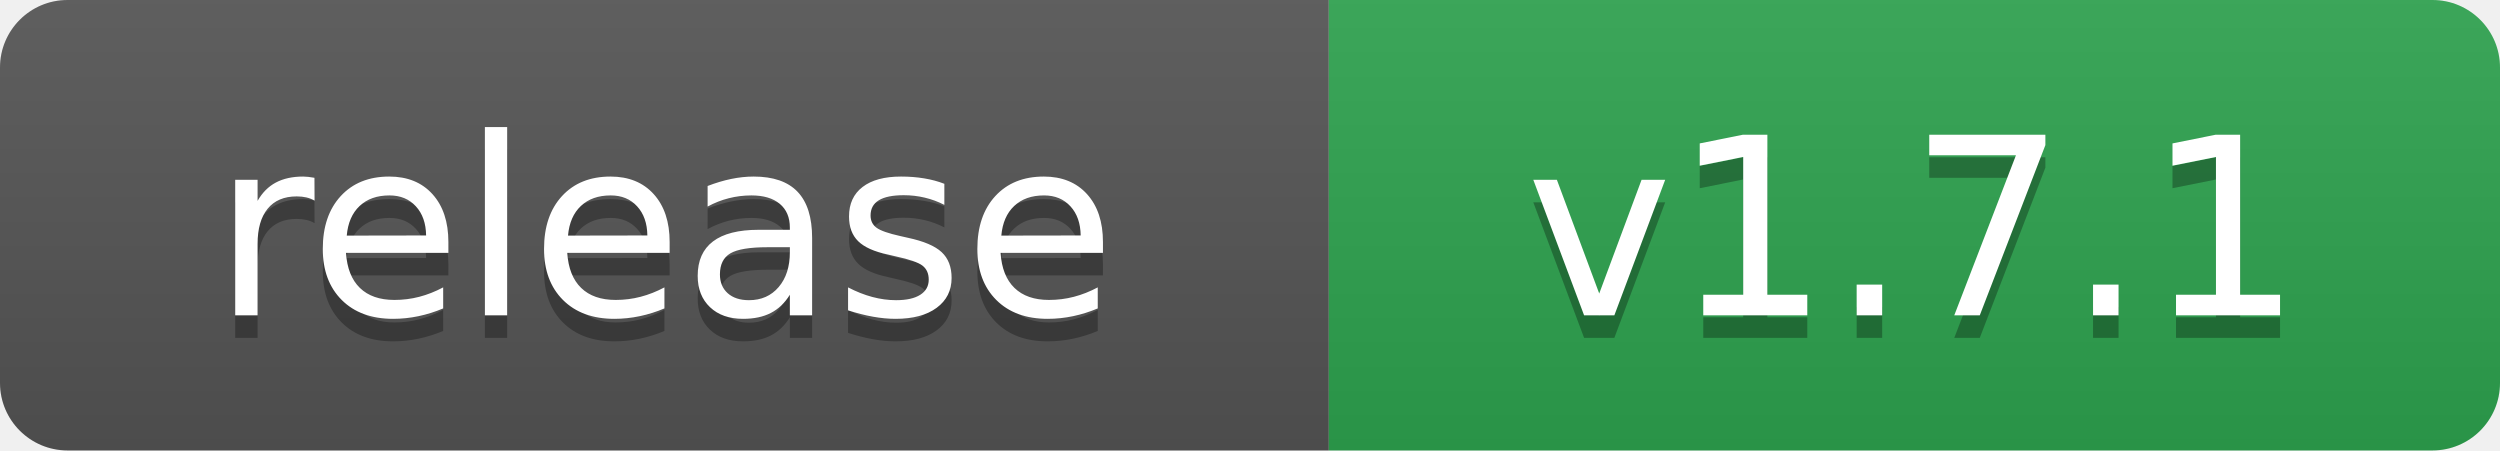
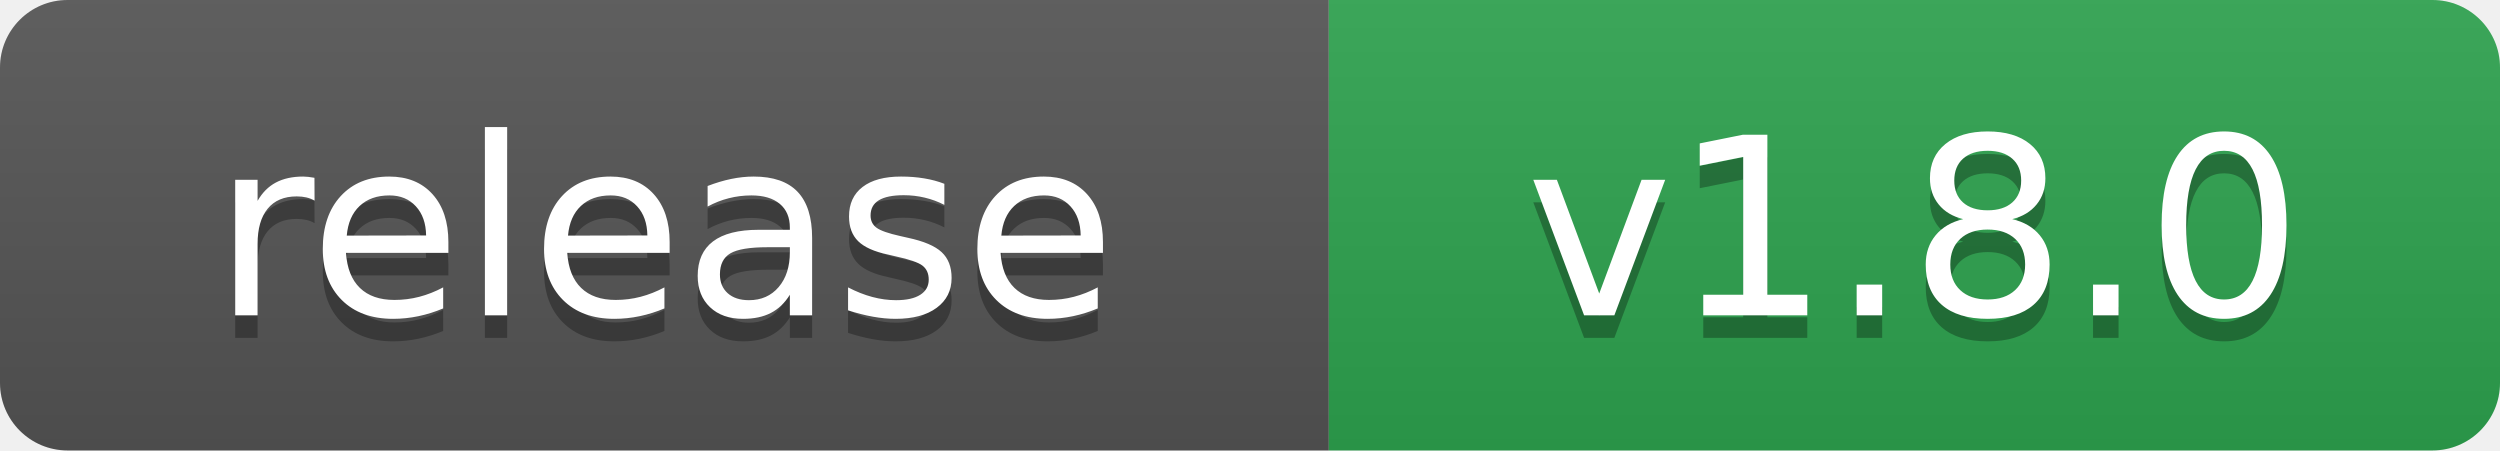
- <svg xmlns="http://www.w3.org/2000/svg" width="111" height="20" role="img" aria-label="release: v1.7.1">
+ <svg xmlns="http://www.w3.org/2000/svg" width="111" height="20" role="img" aria-label="release: v1.8.0">
  <linearGradient id="s" x2="0" y2="100%">
    <stop offset="0" stop-color="#bbb" stop-opacity=".1" />
    <stop offset="1" stop-opacity=".1" />
  </linearGradient>
  <clipPath id="r">
    <rect width="111" height="20" rx="3" fill="#fff" />
  </clipPath>
  <g clip-path="url(#r)">
    <rect width="59" height="20" fill="#555" />
    <rect x="59" width="52" height="20" fill="#2ea44f" />
    <rect width="111" height="20" fill="url(#s)" />
  </g>
  <g fill="#fff" text-anchor="middle" font-family="Verdana,Geneva,DejaVu Sans,sans-serif" text-rendering="geometricPrecision" font-size="110">
    <text aria-hidden="true" x="295" y="150" fill="#010101" fill-opacity=".3" transform="scale(.1)">release</text>
    <text x="295" y="140" transform="scale(.1)">release</text>
-     <text aria-hidden="true" x="850" y="150" fill="#010101" fill-opacity=".3" transform="scale(.1)">v1.7.1</text>
-     <text x="850" y="140" transform="scale(.1)">v1.7.1</text>
+     <text aria-hidden="true" x="850" y="150" fill="#010101" fill-opacity=".3" transform="scale(.1)">v1.8.0</text>
+     <text x="850" y="140" transform="scale(.1)">v1.8.0</text>
  </g>
</svg>
